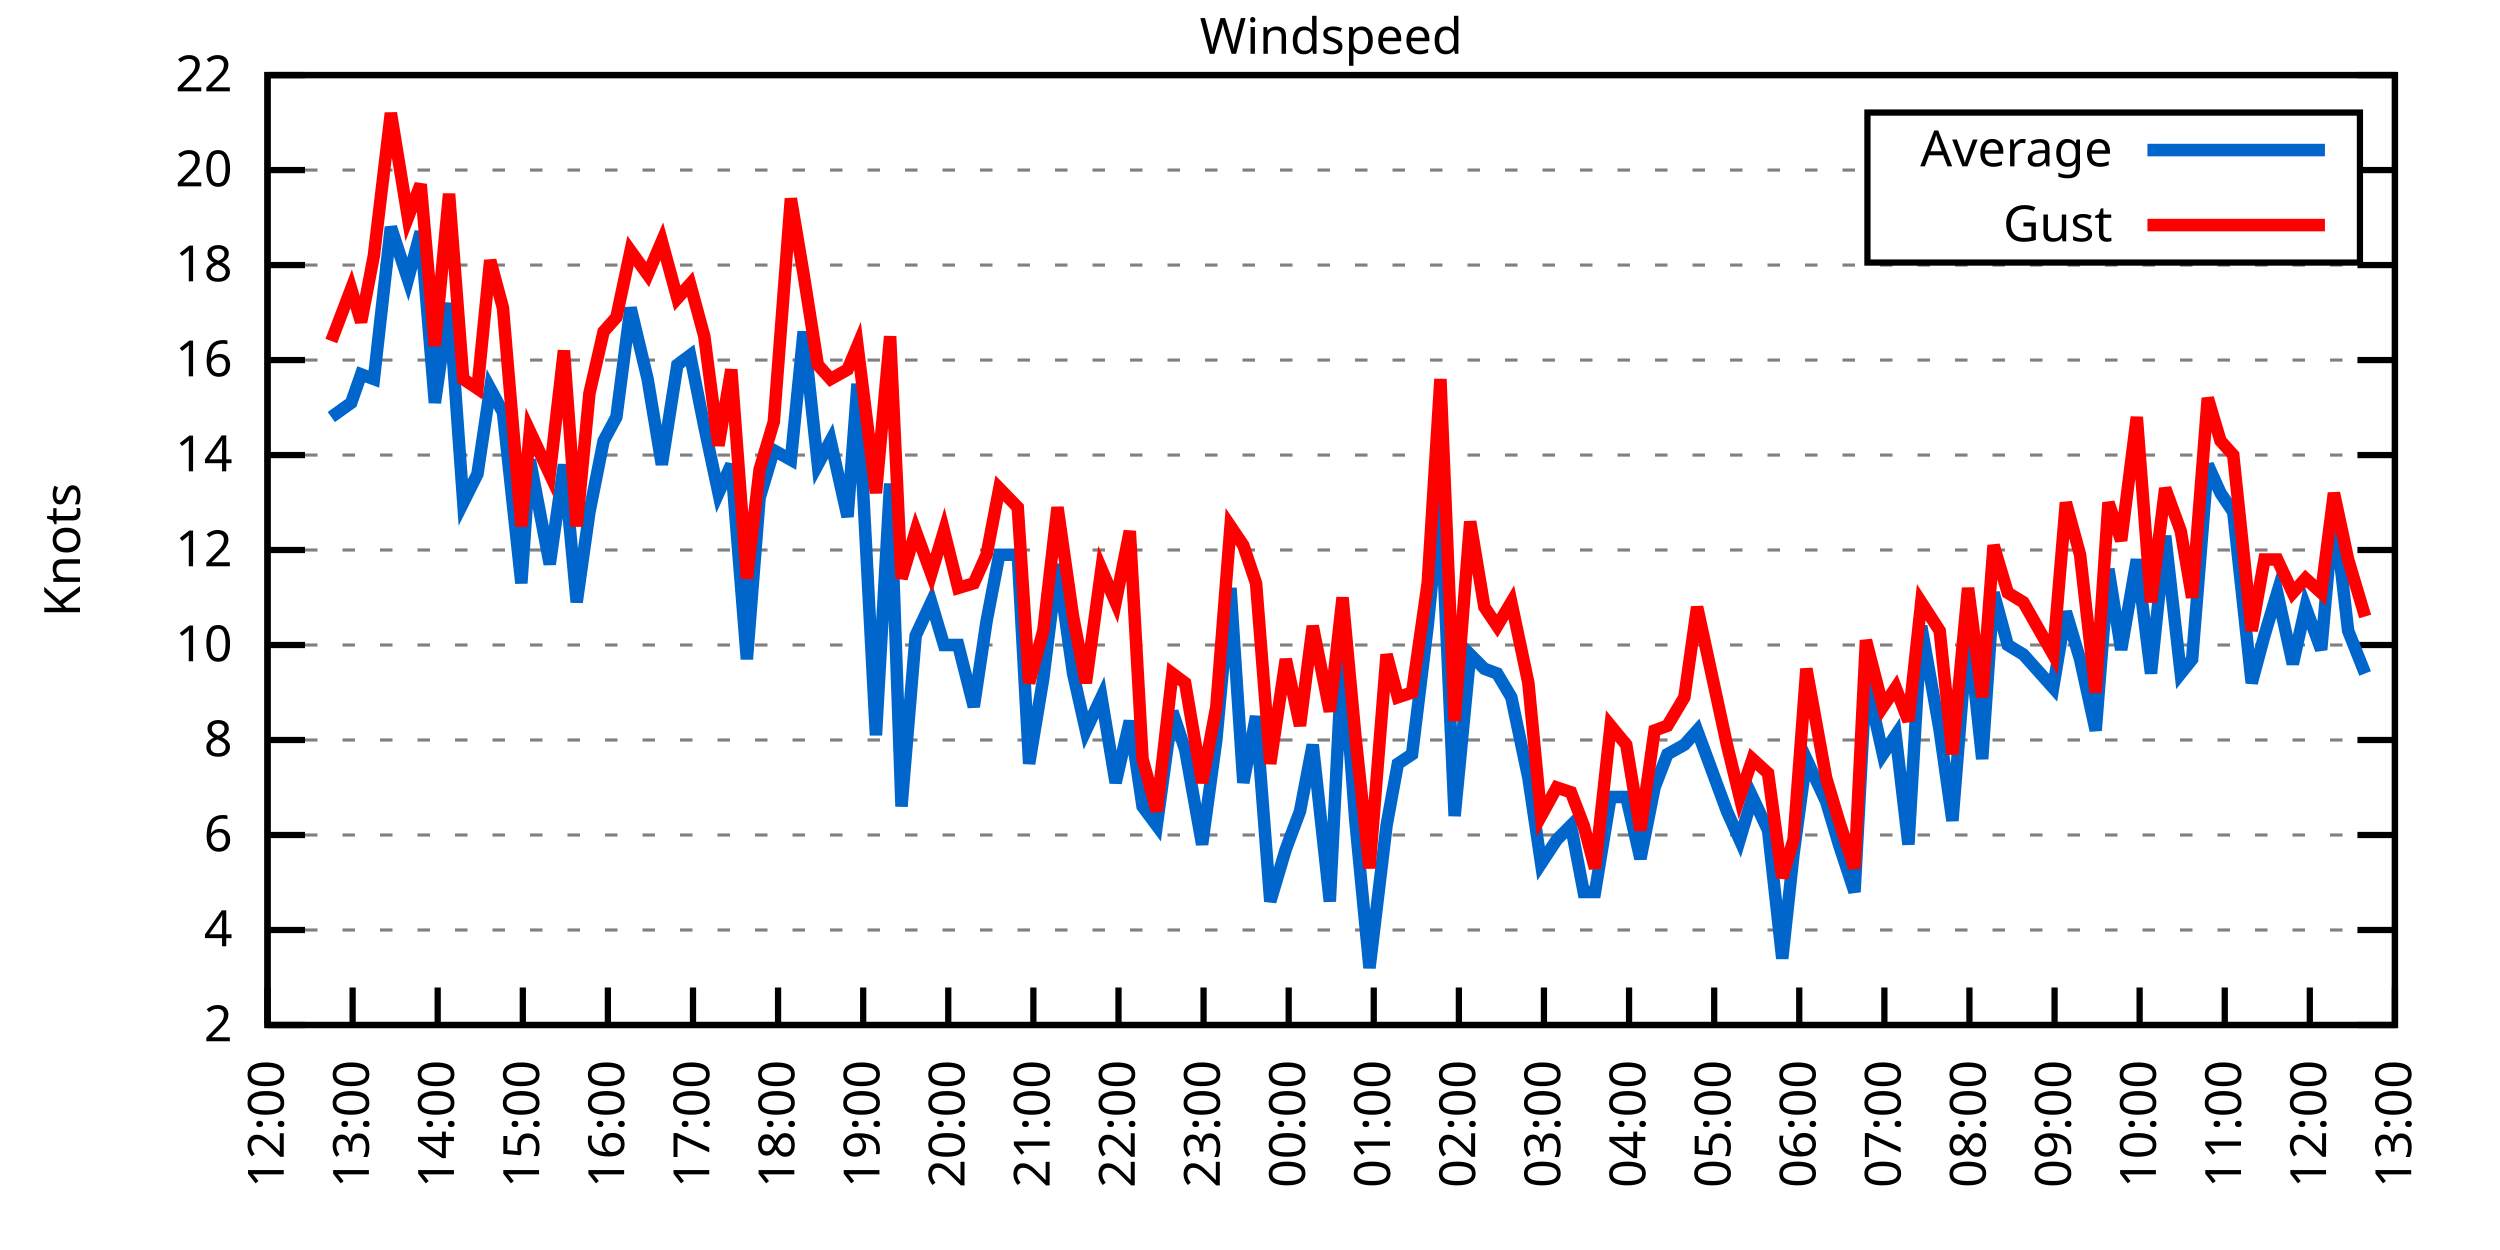
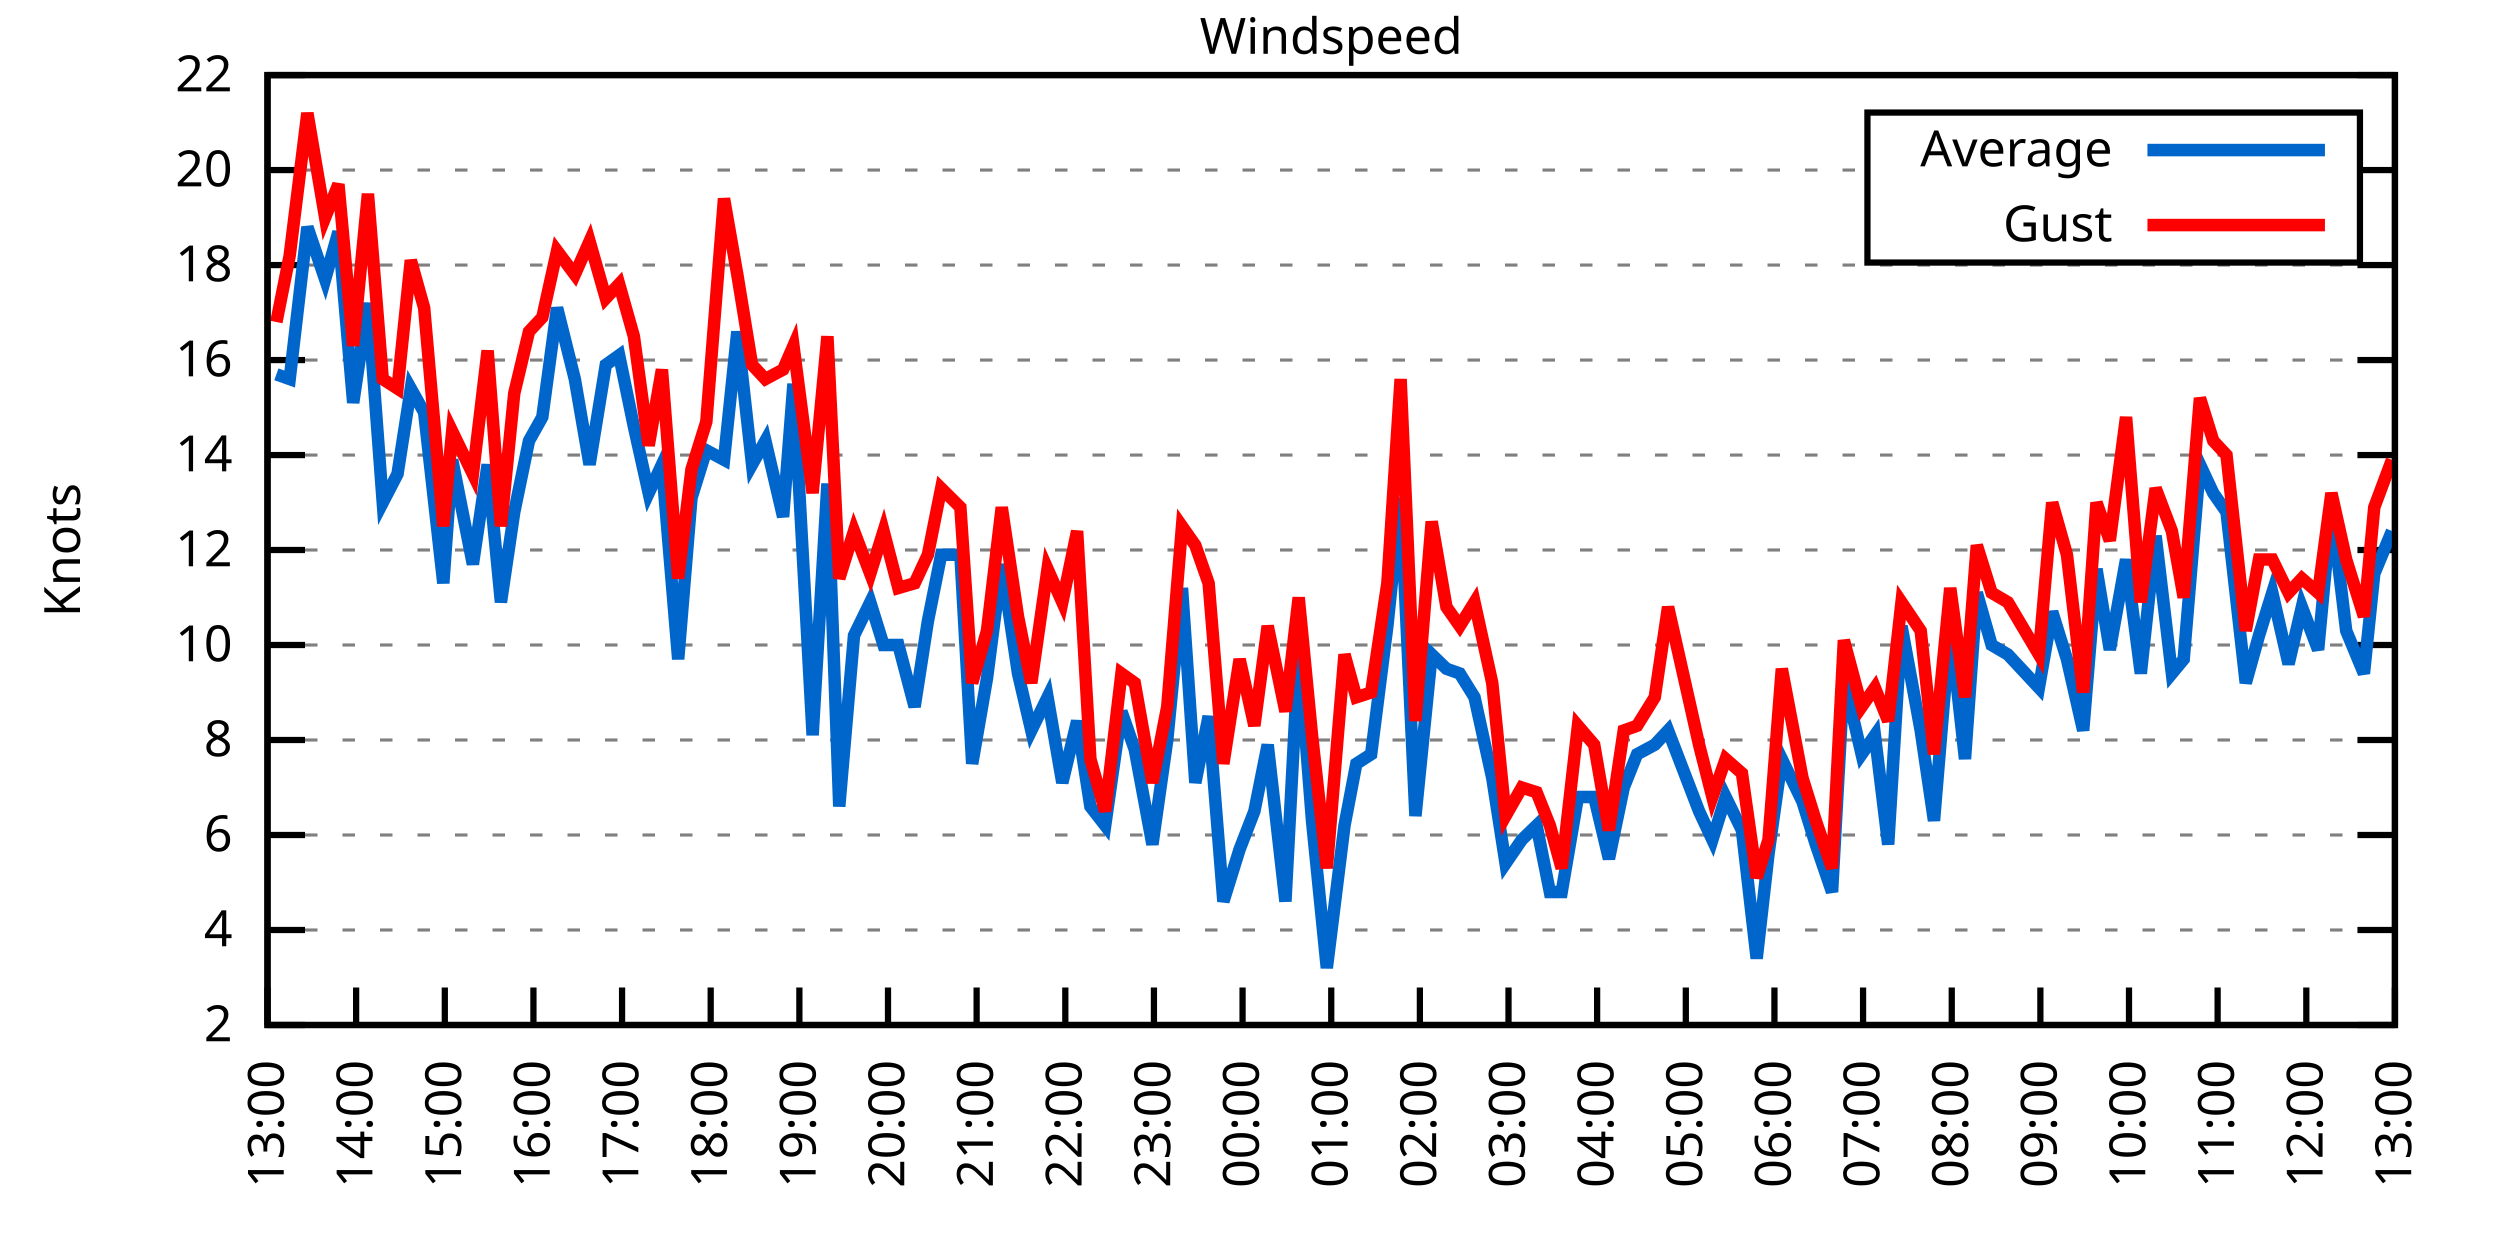
<svg xmlns="http://www.w3.org/2000/svg" xmlns:xlink="http://www.w3.org/1999/xlink" width="400" height="200" viewBox="0 0 400 200">
  <g id="gnuplot_canvas">
    <rect x="0" y="0" width="400" height="200" fill="none" />
    <defs>
      <circle id="gpDot" r="0.5" stroke-width="0.5" stroke="currentColor" />
      <path id="gpPt0" stroke-width="0.333" stroke="currentColor" d="M-1,0 h2 M0,-1 v2" />
      <path id="gpPt1" stroke-width="0.333" stroke="currentColor" d="M-1,-1 L1,1 M1,-1 L-1,1" />
      <path id="gpPt2" stroke-width="0.333" stroke="currentColor" d="M-1,0 L1,0 M0,-1 L0,1 M-1,-1 L1,1 M-1,1 L1,-1" />
      <rect id="gpPt3" stroke-width="0.333" stroke="currentColor" x="-1" y="-1" width="2" height="2" />
      <rect id="gpPt4" stroke-width="0.333" stroke="currentColor" fill="currentColor" x="-1" y="-1" width="2" height="2" />
      <circle id="gpPt5" stroke-width="0.333" stroke="currentColor" cx="0" cy="0" r="1" />
      <use xlink:href="#gpPt5" id="gpPt6" fill="currentColor" stroke="none" />
      <path id="gpPt7" stroke-width="0.333" stroke="currentColor" d="M0,-1.33 L-1.33,0.67 L1.33,0.67 z" />
      <use xlink:href="#gpPt7" id="gpPt8" fill="currentColor" stroke="none" />
      <use xlink:href="#gpPt7" id="gpPt9" stroke="currentColor" transform="rotate(180)" />
      <use xlink:href="#gpPt9" id="gpPt10" fill="currentColor" stroke="none" />
      <use xlink:href="#gpPt3" id="gpPt11" stroke="currentColor" transform="rotate(45)" />
      <use xlink:href="#gpPt11" id="gpPt12" fill="currentColor" stroke="none" />
      <path id="gpPt13" stroke-width="0.333" stroke="currentColor" d="M0,1.330 L1.265,0.411 L0.782,-1.067 L-0.782,-1.076 L-1.265,0.411 z" />
      <use xlink:href="#gpPt13" id="gpPt14" fill="currentColor" stroke="none" />
      <filter id="textbox" filterUnits="objectBoundingBox" x="0" y="0" height="1" width="1">
        <feFlood flood-color="white" flood-opacity="1" result="bgnd" />
        <feComposite in="SourceGraphic" in2="bgnd" operator="atop" />
      </filter>
      <filter id="greybox" filterUnits="objectBoundingBox" x="0" y="0" height="1" width="1">
        <feFlood flood-color="lightgrey" flood-opacity="1" result="grey" />
        <feComposite in="SourceGraphic" in2="grey" operator="atop" />
      </filter>
    </defs>
    <g fill="none" color="white" stroke="currentColor" stroke-width="1.00" stroke-linecap="butt" stroke-linejoin="miter">
</g>
    <g fill="none" color="black" stroke="currentColor" stroke-width="1.00" stroke-linecap="butt" stroke-linejoin="miter">
      <g stroke="none" shape-rendering="crispEdges">
        <polygon fill="rgb(255, 255, 255)" points="42.80,164.00 383.18,164.00 383.18,12.02 42.80,12.02 " />
      </g>
    </g>
    <g fill="none" color="black" stroke="currentColor" stroke-width="1.00" stroke-linecap="butt" stroke-linejoin="miter">
</g>
    <g fill="none" color="black" stroke="black" stroke-width="0.50" stroke-linecap="butt" stroke-linejoin="miter">
</g>
    <g fill="none" color="gray" stroke="currentColor" stroke-width="0.50" stroke-linecap="butt" stroke-linejoin="miter">
      <path stroke="gray" stroke-dasharray="2,4" class="gridline" d="M42.80,164.00 L383.19,164.00  " />
    </g>
    <g fill="none" color="gray" stroke="gray" stroke-width="1.00" stroke-linecap="butt" stroke-linejoin="miter">
</g>
    <g fill="none" color="black" stroke="currentColor" stroke-width="1.00" stroke-linecap="butt" stroke-linejoin="miter">
      <path stroke="black" d="M42.80,164.00 L48.80,164.00 M383.19,164.00 L377.19,164.00  " />
      <g transform="translate(37.20,166.60)" stroke="none" fill="black" font-family="Sans" font-size="8.00" text-anchor="end">
        <text>
          <tspan font-family="Sans"> 2</tspan>
        </text>
      </g>
    </g>
    <g fill="none" color="black" stroke="currentColor" stroke-width="1.00" stroke-linecap="butt" stroke-linejoin="miter">
</g>
    <g fill="none" color="black" stroke="black" stroke-width="0.50" stroke-linecap="butt" stroke-linejoin="miter">
</g>
    <g fill="none" color="gray" stroke="currentColor" stroke-width="0.50" stroke-linecap="butt" stroke-linejoin="miter">
      <path stroke="gray" stroke-dasharray="2,4" class="gridline" d="M42.80,148.80 L383.19,148.80  " />
    </g>
    <g fill="none" color="gray" stroke="gray" stroke-width="1.00" stroke-linecap="butt" stroke-linejoin="miter">
</g>
    <g fill="none" color="black" stroke="currentColor" stroke-width="1.00" stroke-linecap="butt" stroke-linejoin="miter">
      <path stroke="black" d="M42.80,148.80 L48.80,148.80 M383.19,148.80 L377.19,148.80  " />
      <g transform="translate(37.20,151.40)" stroke="none" fill="black" font-family="Sans" font-size="8.00" text-anchor="end">
        <text>
          <tspan font-family="Sans"> 4</tspan>
        </text>
      </g>
    </g>
    <g fill="none" color="black" stroke="currentColor" stroke-width="1.00" stroke-linecap="butt" stroke-linejoin="miter">
</g>
    <g fill="none" color="black" stroke="black" stroke-width="0.50" stroke-linecap="butt" stroke-linejoin="miter">
</g>
    <g fill="none" color="gray" stroke="currentColor" stroke-width="0.50" stroke-linecap="butt" stroke-linejoin="miter">
      <path stroke="gray" stroke-dasharray="2,4" class="gridline" d="M42.80,133.60 L383.19,133.60  " />
    </g>
    <g fill="none" color="gray" stroke="gray" stroke-width="1.00" stroke-linecap="butt" stroke-linejoin="miter">
</g>
    <g fill="none" color="black" stroke="currentColor" stroke-width="1.00" stroke-linecap="butt" stroke-linejoin="miter">
      <path stroke="black" d="M42.80,133.60 L48.80,133.60 M383.19,133.60 L377.19,133.60  " />
      <g transform="translate(37.20,136.20)" stroke="none" fill="black" font-family="Sans" font-size="8.00" text-anchor="end">
        <text>
          <tspan font-family="Sans"> 6</tspan>
        </text>
      </g>
    </g>
    <g fill="none" color="black" stroke="currentColor" stroke-width="1.00" stroke-linecap="butt" stroke-linejoin="miter">
</g>
    <g fill="none" color="black" stroke="black" stroke-width="0.50" stroke-linecap="butt" stroke-linejoin="miter">
</g>
    <g fill="none" color="gray" stroke="currentColor" stroke-width="0.50" stroke-linecap="butt" stroke-linejoin="miter">
      <path stroke="gray" stroke-dasharray="2,4" class="gridline" d="M42.80,118.40 L383.19,118.40  " />
    </g>
    <g fill="none" color="gray" stroke="gray" stroke-width="1.00" stroke-linecap="butt" stroke-linejoin="miter">
</g>
    <g fill="none" color="black" stroke="currentColor" stroke-width="1.00" stroke-linecap="butt" stroke-linejoin="miter">
      <path stroke="black" d="M42.80,118.40 L48.80,118.40 M383.19,118.40 L377.19,118.40  " />
      <g transform="translate(37.20,121.00)" stroke="none" fill="black" font-family="Sans" font-size="8.00" text-anchor="end">
        <text>
          <tspan font-family="Sans"> 8</tspan>
        </text>
      </g>
    </g>
    <g fill="none" color="black" stroke="currentColor" stroke-width="1.00" stroke-linecap="butt" stroke-linejoin="miter">
</g>
    <g fill="none" color="black" stroke="black" stroke-width="0.50" stroke-linecap="butt" stroke-linejoin="miter">
</g>
    <g fill="none" color="gray" stroke="currentColor" stroke-width="0.50" stroke-linecap="butt" stroke-linejoin="miter">
      <path stroke="gray" stroke-dasharray="2,4" class="gridline" d="M42.80,103.20 L383.19,103.20  " />
    </g>
    <g fill="none" color="gray" stroke="gray" stroke-width="1.00" stroke-linecap="butt" stroke-linejoin="miter">
</g>
    <g fill="none" color="black" stroke="currentColor" stroke-width="1.00" stroke-linecap="butt" stroke-linejoin="miter">
      <path stroke="black" d="M42.80,103.20 L48.80,103.20 M383.19,103.20 L377.19,103.20  " />
      <g transform="translate(37.20,105.80)" stroke="none" fill="black" font-family="Sans" font-size="8.00" text-anchor="end">
        <text>
          <tspan font-family="Sans"> 10</tspan>
        </text>
      </g>
    </g>
    <g fill="none" color="black" stroke="currentColor" stroke-width="1.00" stroke-linecap="butt" stroke-linejoin="miter">
</g>
    <g fill="none" color="black" stroke="black" stroke-width="0.50" stroke-linecap="butt" stroke-linejoin="miter">
</g>
    <g fill="none" color="gray" stroke="currentColor" stroke-width="0.50" stroke-linecap="butt" stroke-linejoin="miter">
      <path stroke="gray" stroke-dasharray="2,4" class="gridline" d="M42.80,88.00 L383.19,88.00  " />
    </g>
    <g fill="none" color="gray" stroke="gray" stroke-width="1.00" stroke-linecap="butt" stroke-linejoin="miter">
</g>
    <g fill="none" color="black" stroke="currentColor" stroke-width="1.00" stroke-linecap="butt" stroke-linejoin="miter">
      <path stroke="black" d="M42.80,88.00 L48.80,88.00 M383.19,88.00 L377.19,88.00  " />
      <g transform="translate(37.20,90.60)" stroke="none" fill="black" font-family="Sans" font-size="8.00" text-anchor="end">
        <text>
          <tspan font-family="Sans"> 12</tspan>
        </text>
      </g>
    </g>
    <g fill="none" color="black" stroke="currentColor" stroke-width="1.00" stroke-linecap="butt" stroke-linejoin="miter">
</g>
    <g fill="none" color="black" stroke="black" stroke-width="0.50" stroke-linecap="butt" stroke-linejoin="miter">
</g>
    <g fill="none" color="gray" stroke="currentColor" stroke-width="0.50" stroke-linecap="butt" stroke-linejoin="miter">
      <path stroke="gray" stroke-dasharray="2,4" class="gridline" d="M42.80,72.81 L383.19,72.81  " />
    </g>
    <g fill="none" color="gray" stroke="gray" stroke-width="1.00" stroke-linecap="butt" stroke-linejoin="miter">
</g>
    <g fill="none" color="black" stroke="currentColor" stroke-width="1.00" stroke-linecap="butt" stroke-linejoin="miter">
      <path stroke="black" d="M42.80,72.81 L48.80,72.81 M383.19,72.81 L377.19,72.81  " />
      <g transform="translate(37.20,75.41)" stroke="none" fill="black" font-family="Sans" font-size="8.00" text-anchor="end">
        <text>
          <tspan font-family="Sans"> 14</tspan>
        </text>
      </g>
    </g>
    <g fill="none" color="black" stroke="currentColor" stroke-width="1.00" stroke-linecap="butt" stroke-linejoin="miter">
</g>
    <g fill="none" color="black" stroke="black" stroke-width="0.50" stroke-linecap="butt" stroke-linejoin="miter">
</g>
    <g fill="none" color="gray" stroke="currentColor" stroke-width="0.50" stroke-linecap="butt" stroke-linejoin="miter">
      <path stroke="gray" stroke-dasharray="2,4" class="gridline" d="M42.80,57.61 L383.19,57.61  " />
    </g>
    <g fill="none" color="gray" stroke="gray" stroke-width="1.00" stroke-linecap="butt" stroke-linejoin="miter">
</g>
    <g fill="none" color="black" stroke="currentColor" stroke-width="1.00" stroke-linecap="butt" stroke-linejoin="miter">
      <path stroke="black" d="M42.80,57.61 L48.80,57.61 M383.19,57.61 L377.19,57.61  " />
      <g transform="translate(37.20,60.21)" stroke="none" fill="black" font-family="Sans" font-size="8.00" text-anchor="end">
        <text>
          <tspan font-family="Sans"> 16</tspan>
        </text>
      </g>
    </g>
    <g fill="none" color="black" stroke="currentColor" stroke-width="1.00" stroke-linecap="butt" stroke-linejoin="miter">
</g>
    <g fill="none" color="black" stroke="black" stroke-width="0.50" stroke-linecap="butt" stroke-linejoin="miter">
</g>
    <g fill="none" color="gray" stroke="currentColor" stroke-width="0.50" stroke-linecap="butt" stroke-linejoin="miter">
      <path stroke="gray" stroke-dasharray="2,4" class="gridline" d="M42.80,42.41 L383.19,42.41  " />
    </g>
    <g fill="none" color="gray" stroke="gray" stroke-width="1.00" stroke-linecap="butt" stroke-linejoin="miter">
</g>
    <g fill="none" color="black" stroke="currentColor" stroke-width="1.00" stroke-linecap="butt" stroke-linejoin="miter">
      <path stroke="black" d="M42.80,42.41 L48.80,42.41 M383.19,42.41 L377.19,42.41  " />
      <g transform="translate(37.20,45.01)" stroke="none" fill="black" font-family="Sans" font-size="8.00" text-anchor="end">
        <text>
          <tspan font-family="Sans"> 18</tspan>
        </text>
      </g>
    </g>
    <g fill="none" color="black" stroke="currentColor" stroke-width="1.00" stroke-linecap="butt" stroke-linejoin="miter">
</g>
    <g fill="none" color="black" stroke="black" stroke-width="0.50" stroke-linecap="butt" stroke-linejoin="miter">
</g>
    <g fill="none" color="gray" stroke="currentColor" stroke-width="0.50" stroke-linecap="butt" stroke-linejoin="miter">
      <path stroke="gray" stroke-dasharray="2,4" class="gridline" d="M42.80,27.21 L298.79,27.21 M377.59,27.21 L383.19,27.21  " />
    </g>
    <g fill="none" color="gray" stroke="gray" stroke-width="1.00" stroke-linecap="butt" stroke-linejoin="miter">
</g>
    <g fill="none" color="black" stroke="currentColor" stroke-width="1.00" stroke-linecap="butt" stroke-linejoin="miter">
      <path stroke="black" d="M42.80,27.21 L48.80,27.21 M383.19,27.21 L377.19,27.21  " />
      <g transform="translate(37.20,29.81)" stroke="none" fill="black" font-family="Sans" font-size="8.00" text-anchor="end">
        <text>
          <tspan font-family="Sans"> 20</tspan>
        </text>
      </g>
    </g>
    <g fill="none" color="black" stroke="currentColor" stroke-width="1.00" stroke-linecap="butt" stroke-linejoin="miter">
</g>
    <g fill="none" color="black" stroke="black" stroke-width="0.50" stroke-linecap="butt" stroke-linejoin="miter">
</g>
    <g fill="none" color="gray" stroke="currentColor" stroke-width="0.50" stroke-linecap="butt" stroke-linejoin="miter">
      <path stroke="gray" stroke-dasharray="2,4" class="gridline" d="M42.80,12.01 L383.19,12.01  " />
    </g>
    <g fill="none" color="gray" stroke="gray" stroke-width="1.00" stroke-linecap="butt" stroke-linejoin="miter">
</g>
    <g fill="none" color="black" stroke="currentColor" stroke-width="1.00" stroke-linecap="butt" stroke-linejoin="miter">
      <path stroke="black" d="M42.80,12.01 L48.80,12.01 M383.19,12.01 L377.19,12.01  " />
      <g transform="translate(37.20,14.61)" stroke="none" fill="black" font-family="Sans" font-size="8.00" text-anchor="end">
        <text>
          <tspan font-family="Sans"> 22</tspan>
        </text>
      </g>
    </g>
    <g fill="none" color="black" stroke="currentColor" stroke-width="1.00" stroke-linecap="butt" stroke-linejoin="miter">
      <path stroke="black" d="M42.80,164.00 L42.80,158.00  " />
      <g transform="translate(45.40,169.60) rotate(270.00)" stroke="none" fill="black" font-family="Sans" font-size="8.00" text-anchor="end">
        <text>
-           <tspan font-family="Sans">12:00</tspan>
-         </text>
-       </g>
-     </g>
-     <g fill="none" color="black" stroke="currentColor" stroke-width="1.00" stroke-linecap="butt" stroke-linejoin="miter">
-       <path stroke="black" d="M56.42,164.00 L56.42,158.00  " />
-       <g transform="translate(59.02,169.60) rotate(270.00)" stroke="none" fill="black" font-family="Sans" font-size="8.00" text-anchor="end">
-         <text>
          <tspan font-family="Sans">13:00</tspan>
        </text>
      </g>
    </g>
    <g fill="none" color="black" stroke="currentColor" stroke-width="1.00" stroke-linecap="butt" stroke-linejoin="miter">
-       <path stroke="black" d="M70.03,164.00 L70.03,158.00  " />
-       <g transform="translate(72.63,169.60) rotate(270.00)" stroke="none" fill="black" font-family="Sans" font-size="8.00" text-anchor="end">
+       <path stroke="black" d="M56.98,164.00 L56.98,158.00  " />
+       <g transform="translate(59.58,169.60) rotate(270.00)" stroke="none" fill="black" font-family="Sans" font-size="8.00" text-anchor="end">
        <text>
          <tspan font-family="Sans">14:00</tspan>
        </text>
      </g>
    </g>
    <g fill="none" color="black" stroke="currentColor" stroke-width="1.00" stroke-linecap="butt" stroke-linejoin="miter">
-       <path stroke="black" d="M83.65,164.00 L83.65,158.00  " />
-       <g transform="translate(86.25,169.60) rotate(270.00)" stroke="none" fill="black" font-family="Sans" font-size="8.00" text-anchor="end">
+       <path stroke="black" d="M71.17,164.00 L71.17,158.00  " />
+       <g transform="translate(73.77,169.60) rotate(270.00)" stroke="none" fill="black" font-family="Sans" font-size="8.00" text-anchor="end">
        <text>
          <tspan font-family="Sans">15:00</tspan>
        </text>
      </g>
    </g>
    <g fill="none" color="black" stroke="currentColor" stroke-width="1.00" stroke-linecap="butt" stroke-linejoin="miter">
-       <path stroke="black" d="M97.26,164.00 L97.26,158.00  " />
-       <g transform="translate(99.86,169.60) rotate(270.00)" stroke="none" fill="black" font-family="Sans" font-size="8.00" text-anchor="end">
+       <path stroke="black" d="M85.35,164.00 L85.35,158.00  " />
+       <g transform="translate(87.95,169.60) rotate(270.00)" stroke="none" fill="black" font-family="Sans" font-size="8.00" text-anchor="end">
        <text>
          <tspan font-family="Sans">16:00</tspan>
        </text>
      </g>
    </g>
    <g fill="none" color="black" stroke="currentColor" stroke-width="1.00" stroke-linecap="butt" stroke-linejoin="miter">
-       <path stroke="black" d="M110.88,164.00 L110.88,158.00  " />
-       <g transform="translate(113.48,169.60) rotate(270.00)" stroke="none" fill="black" font-family="Sans" font-size="8.00" text-anchor="end">
+       <path stroke="black" d="M99.53,164.00 L99.53,158.00  " />
+       <g transform="translate(102.13,169.60) rotate(270.00)" stroke="none" fill="black" font-family="Sans" font-size="8.00" text-anchor="end">
        <text>
          <tspan font-family="Sans">17:00</tspan>
        </text>
      </g>
    </g>
    <g fill="none" color="black" stroke="currentColor" stroke-width="1.00" stroke-linecap="butt" stroke-linejoin="miter">
-       <path stroke="black" d="M124.49,164.00 L124.49,158.00  " />
-       <g transform="translate(127.09,169.60) rotate(270.00)" stroke="none" fill="black" font-family="Sans" font-size="8.00" text-anchor="end">
+       <path stroke="black" d="M113.71,164.00 L113.71,158.00  " />
+       <g transform="translate(116.31,169.60) rotate(270.00)" stroke="none" fill="black" font-family="Sans" font-size="8.00" text-anchor="end">
        <text>
          <tspan font-family="Sans">18:00</tspan>
        </text>
      </g>
    </g>
    <g fill="none" color="black" stroke="currentColor" stroke-width="1.00" stroke-linecap="butt" stroke-linejoin="miter">
-       <path stroke="black" d="M138.11,164.00 L138.11,158.00  " />
-       <g transform="translate(140.71,169.60) rotate(270.00)" stroke="none" fill="black" font-family="Sans" font-size="8.00" text-anchor="end">
+       <path stroke="black" d="M127.90,164.00 L127.90,158.00  " />
+       <g transform="translate(130.50,169.60) rotate(270.00)" stroke="none" fill="black" font-family="Sans" font-size="8.00" text-anchor="end">
        <text>
          <tspan font-family="Sans">19:00</tspan>
        </text>
      </g>
    </g>
    <g fill="none" color="black" stroke="currentColor" stroke-width="1.00" stroke-linecap="butt" stroke-linejoin="miter">
-       <path stroke="black" d="M151.72,164.00 L151.72,158.00  " />
-       <g transform="translate(154.32,169.60) rotate(270.00)" stroke="none" fill="black" font-family="Sans" font-size="8.00" text-anchor="end">
+       <path stroke="black" d="M142.08,164.00 L142.08,158.00  " />
+       <g transform="translate(144.68,169.60) rotate(270.00)" stroke="none" fill="black" font-family="Sans" font-size="8.00" text-anchor="end">
        <text>
          <tspan font-family="Sans">20:00</tspan>
        </text>
      </g>
    </g>
    <g fill="none" color="black" stroke="currentColor" stroke-width="1.00" stroke-linecap="butt" stroke-linejoin="miter">
-       <path stroke="black" d="M165.34,164.00 L165.34,158.00  " />
-       <g transform="translate(167.94,169.60) rotate(270.00)" stroke="none" fill="black" font-family="Sans" font-size="8.00" text-anchor="end">
+       <path stroke="black" d="M156.26,164.00 L156.26,158.00  " />
+       <g transform="translate(158.86,169.60) rotate(270.00)" stroke="none" fill="black" font-family="Sans" font-size="8.00" text-anchor="end">
        <text>
          <tspan font-family="Sans">21:00</tspan>
        </text>
      </g>
    </g>
    <g fill="none" color="black" stroke="currentColor" stroke-width="1.00" stroke-linecap="butt" stroke-linejoin="miter">
-       <path stroke="black" d="M178.96,164.00 L178.96,158.00  " />
-       <g transform="translate(181.56,169.60) rotate(270.00)" stroke="none" fill="black" font-family="Sans" font-size="8.00" text-anchor="end">
+       <path stroke="black" d="M170.45,164.00 L170.45,158.00  " />
+       <g transform="translate(173.05,169.60) rotate(270.00)" stroke="none" fill="black" font-family="Sans" font-size="8.00" text-anchor="end">
        <text>
          <tspan font-family="Sans">22:00</tspan>
        </text>
      </g>
    </g>
    <g fill="none" color="black" stroke="currentColor" stroke-width="1.00" stroke-linecap="butt" stroke-linejoin="miter">
-       <path stroke="black" d="M192.57,164.00 L192.57,158.00  " />
-       <g transform="translate(195.17,169.60) rotate(270.00)" stroke="none" fill="black" font-family="Sans" font-size="8.00" text-anchor="end">
+       <path stroke="black" d="M184.63,164.00 L184.63,158.00  " />
+       <g transform="translate(187.23,169.60) rotate(270.00)" stroke="none" fill="black" font-family="Sans" font-size="8.00" text-anchor="end">
        <text>
          <tspan font-family="Sans">23:00</tspan>
        </text>
      </g>
    </g>
    <g fill="none" color="black" stroke="currentColor" stroke-width="1.00" stroke-linecap="butt" stroke-linejoin="miter">
-       <path stroke="black" d="M206.19,164.00 L206.19,158.00  " />
-       <g transform="translate(208.79,169.60) rotate(270.00)" stroke="none" fill="black" font-family="Sans" font-size="8.00" text-anchor="end">
+       <path stroke="black" d="M198.81,164.00 L198.81,158.00  " />
+       <g transform="translate(201.41,169.60) rotate(270.00)" stroke="none" fill="black" font-family="Sans" font-size="8.00" text-anchor="end">
        <text>
          <tspan font-family="Sans">00:00</tspan>
        </text>
      </g>
    </g>
    <g fill="none" color="black" stroke="currentColor" stroke-width="1.00" stroke-linecap="butt" stroke-linejoin="miter">
-       <path stroke="black" d="M219.80,164.00 L219.80,158.00  " />
-       <g transform="translate(222.40,169.60) rotate(270.00)" stroke="none" fill="black" font-family="Sans" font-size="8.00" text-anchor="end">
+       <path stroke="black" d="M213.00,164.00 L213.00,158.00  " />
+       <g transform="translate(215.60,169.60) rotate(270.00)" stroke="none" fill="black" font-family="Sans" font-size="8.00" text-anchor="end">
        <text>
          <tspan font-family="Sans">01:00</tspan>
        </text>
      </g>
    </g>
    <g fill="none" color="black" stroke="currentColor" stroke-width="1.00" stroke-linecap="butt" stroke-linejoin="miter">
-       <path stroke="black" d="M233.42,164.00 L233.42,158.00  " />
-       <g transform="translate(236.02,169.60) rotate(270.00)" stroke="none" fill="black" font-family="Sans" font-size="8.00" text-anchor="end">
+       <path stroke="black" d="M227.18,164.00 L227.18,158.00  " />
+       <g transform="translate(229.78,169.60) rotate(270.00)" stroke="none" fill="black" font-family="Sans" font-size="8.00" text-anchor="end">
        <text>
          <tspan font-family="Sans">02:00</tspan>
        </text>
      </g>
    </g>
    <g fill="none" color="black" stroke="currentColor" stroke-width="1.00" stroke-linecap="butt" stroke-linejoin="miter">
-       <path stroke="black" d="M247.03,164.00 L247.03,158.00  " />
-       <g transform="translate(249.63,169.60) rotate(270.00)" stroke="none" fill="black" font-family="Sans" font-size="8.00" text-anchor="end">
+       <path stroke="black" d="M241.36,164.00 L241.36,158.00  " />
+       <g transform="translate(243.96,169.60) rotate(270.00)" stroke="none" fill="black" font-family="Sans" font-size="8.00" text-anchor="end">
        <text>
          <tspan font-family="Sans">03:00</tspan>
        </text>
      </g>
    </g>
    <g fill="none" color="black" stroke="currentColor" stroke-width="1.00" stroke-linecap="butt" stroke-linejoin="miter">
-       <path stroke="black" d="M260.65,164.00 L260.65,158.00  " />
-       <g transform="translate(263.25,169.60) rotate(270.00)" stroke="none" fill="black" font-family="Sans" font-size="8.00" text-anchor="end">
+       <path stroke="black" d="M255.54,164.00 L255.54,158.00  " />
+       <g transform="translate(258.14,169.60) rotate(270.00)" stroke="none" fill="black" font-family="Sans" font-size="8.00" text-anchor="end">
        <text>
          <tspan font-family="Sans">04:00</tspan>
        </text>
      </g>
    </g>
    <g fill="none" color="black" stroke="currentColor" stroke-width="1.00" stroke-linecap="butt" stroke-linejoin="miter">
-       <path stroke="black" d="M274.27,164.00 L274.27,158.00  " />
-       <g transform="translate(276.87,169.60) rotate(270.00)" stroke="none" fill="black" font-family="Sans" font-size="8.00" text-anchor="end">
+       <path stroke="black" d="M269.73,164.00 L269.73,158.00  " />
+       <g transform="translate(272.33,169.60) rotate(270.00)" stroke="none" fill="black" font-family="Sans" font-size="8.00" text-anchor="end">
        <text>
          <tspan font-family="Sans">05:00</tspan>
        </text>
      </g>
    </g>
    <g fill="none" color="black" stroke="currentColor" stroke-width="1.00" stroke-linecap="butt" stroke-linejoin="miter">
-       <path stroke="black" d="M287.88,164.00 L287.88,158.00  " />
-       <g transform="translate(290.48,169.60) rotate(270.00)" stroke="none" fill="black" font-family="Sans" font-size="8.00" text-anchor="end">
+       <path stroke="black" d="M283.91,164.00 L283.91,158.00  " />
+       <g transform="translate(286.51,169.60) rotate(270.00)" stroke="none" fill="black" font-family="Sans" font-size="8.00" text-anchor="end">
        <text>
          <tspan font-family="Sans">06:00</tspan>
        </text>
      </g>
    </g>
    <g fill="none" color="black" stroke="currentColor" stroke-width="1.00" stroke-linecap="butt" stroke-linejoin="miter">
-       <path stroke="black" d="M301.50,164.00 L301.50,158.00  " />
-       <g transform="translate(304.10,169.60) rotate(270.00)" stroke="none" fill="black" font-family="Sans" font-size="8.00" text-anchor="end">
+       <path stroke="black" d="M298.09,164.00 L298.09,158.00  " />
+       <g transform="translate(300.69,169.60) rotate(270.00)" stroke="none" fill="black" font-family="Sans" font-size="8.00" text-anchor="end">
        <text>
          <tspan font-family="Sans">07:00</tspan>
        </text>
      </g>
    </g>
    <g fill="none" color="black" stroke="currentColor" stroke-width="1.00" stroke-linecap="butt" stroke-linejoin="miter">
-       <path stroke="black" d="M315.11,164.00 L315.11,158.00  " />
-       <g transform="translate(317.71,169.60) rotate(270.00)" stroke="none" fill="black" font-family="Sans" font-size="8.00" text-anchor="end">
+       <path stroke="black" d="M312.28,164.00 L312.28,158.00  " />
+       <g transform="translate(314.88,169.60) rotate(270.00)" stroke="none" fill="black" font-family="Sans" font-size="8.00" text-anchor="end">
        <text>
          <tspan font-family="Sans">08:00</tspan>
        </text>
      </g>
    </g>
    <g fill="none" color="black" stroke="currentColor" stroke-width="1.00" stroke-linecap="butt" stroke-linejoin="miter">
-       <path stroke="black" d="M328.73,164.00 L328.73,158.00  " />
-       <g transform="translate(331.33,169.60) rotate(270.00)" stroke="none" fill="black" font-family="Sans" font-size="8.00" text-anchor="end">
+       <path stroke="black" d="M326.46,164.00 L326.46,158.00  " />
+       <g transform="translate(329.06,169.60) rotate(270.00)" stroke="none" fill="black" font-family="Sans" font-size="8.00" text-anchor="end">
        <text>
          <tspan font-family="Sans">09:00</tspan>
        </text>
      </g>
    </g>
    <g fill="none" color="black" stroke="currentColor" stroke-width="1.00" stroke-linecap="butt" stroke-linejoin="miter">
-       <path stroke="black" d="M342.34,164.00 L342.34,158.00  " />
-       <g transform="translate(344.94,169.60) rotate(270.00)" stroke="none" fill="black" font-family="Sans" font-size="8.00" text-anchor="end">
+       <path stroke="black" d="M340.64,164.00 L340.64,158.00  " />
+       <g transform="translate(343.24,169.60) rotate(270.00)" stroke="none" fill="black" font-family="Sans" font-size="8.00" text-anchor="end">
        <text>
          <tspan font-family="Sans">10:00</tspan>
        </text>
      </g>
    </g>
    <g fill="none" color="black" stroke="currentColor" stroke-width="1.00" stroke-linecap="butt" stroke-linejoin="miter">
-       <path stroke="black" d="M355.96,164.00 L355.96,158.00  " />
-       <g transform="translate(358.56,169.60) rotate(270.00)" stroke="none" fill="black" font-family="Sans" font-size="8.00" text-anchor="end">
+       <path stroke="black" d="M354.82,164.00 L354.82,158.00  " />
+       <g transform="translate(357.42,169.60) rotate(270.00)" stroke="none" fill="black" font-family="Sans" font-size="8.00" text-anchor="end">
        <text>
          <tspan font-family="Sans">11:00</tspan>
        </text>
      </g>
    </g>
    <g fill="none" color="black" stroke="currentColor" stroke-width="1.00" stroke-linecap="butt" stroke-linejoin="miter">
-       <path stroke="black" d="M369.57,164.00 L369.57,158.00  " />
-       <g transform="translate(372.17,169.60) rotate(270.00)" stroke="none" fill="black" font-family="Sans" font-size="8.00" text-anchor="end">
+       <path stroke="black" d="M369.01,164.00 L369.01,158.00  " />
+       <g transform="translate(371.61,169.60) rotate(270.00)" stroke="none" fill="black" font-family="Sans" font-size="8.00" text-anchor="end">
        <text>
          <tspan font-family="Sans">12:00</tspan>
        </text>
      </g>
    </g>
    <g fill="none" color="black" stroke="currentColor" stroke-width="1.00" stroke-linecap="butt" stroke-linejoin="miter">
      <path stroke="black" d="M383.19,164.00 L383.19,158.00  " />
      <g transform="translate(385.79,169.60) rotate(270.00)" stroke="none" fill="black" font-family="Sans" font-size="8.00" text-anchor="end">
        <text>
          <tspan font-family="Sans">13:00</tspan>
        </text>
      </g>
    </g>
    <g fill="none" color="black" stroke="currentColor" stroke-width="1.00" stroke-linecap="butt" stroke-linejoin="miter">
</g>
    <g fill="none" color="black" stroke="currentColor" stroke-width="1.00" stroke-linecap="butt" stroke-linejoin="miter">
      <path stroke="black" d="M42.80,12.01 L42.80,164.00 L383.19,164.00 L383.19,12.01 L42.80,12.01 Z  " />
    </g>
    <g fill="none" color="black" stroke="currentColor" stroke-width="1.00" stroke-linecap="butt" stroke-linejoin="miter">
</g>
    <g fill="none" color="black" stroke="currentColor" stroke-width="1.00" stroke-linecap="butt" stroke-linejoin="miter">
      <path stroke="black" d="M298.79,42.01 L298.79,18.01 L377.59,18.01 L377.59,42.01 L298.79,42.01 Z  " />
    </g>
    <g id="Windspeed_plot_1">
      <g fill="none" color="white" stroke="black" stroke-width="2.00" stroke-linecap="butt" stroke-linejoin="miter">
</g>
      <g fill="none" color="black" stroke="currentColor" stroke-width="2.00" stroke-linecap="butt" stroke-linejoin="miter">
        <g transform="translate(337.99,26.61)" stroke="none" fill="black" font-family="Sans" font-size="8.00" text-anchor="end">
          <text>
            <tspan font-family="Sans">Average</tspan>
          </text>
        </g>
      </g>
      <g fill="none" color="black" stroke="currentColor" stroke-width="2.00" stroke-linecap="butt" stroke-linejoin="miter">
-         <path stroke="rgb(  0, 102, 204)" d="M343.59,24.01 L371.99,24.01 M53.01,66.73 L56.19,64.45 L57.78,59.89 L59.82,60.65 L62.54,36.33 L65.27,44.69   L67.31,37.09 L69.58,64.45 L71.85,48.49 L74.12,80.41 L76.39,75.85 L78.43,62.17 L80.47,65.97 L83.42,93.32   L84.78,73.57 L87.96,90.28 L90.23,74.33 L92.27,96.36 L94.31,81.93 L96.58,70.53 L98.62,66.73 L100.89,49.25   L103.62,60.65 L105.89,74.33 L108.38,58.37 L110.42,56.85 L112.69,68.25 L114.96,78.89 L117.01,74.33 L119.50,105.48   L121.54,79.65 L123.81,72.05 L126.54,73.57 L128.58,53.05 L130.85,74.33 L132.89,70.53 L135.61,82.69 L137.20,61.41   L140.15,117.64 L142.42,77.37 L144.24,129.04 L146.51,101.68 L149.00,96.36 L151.04,103.20 L153.31,103.20 L155.81,113.08   L157.85,99.40 L159.89,88.76 L162.84,88.76 L164.66,122.20 L166.93,108.52 L169.20,90.28 L171.69,107.76 L173.74,116.88   L176.23,111.56 L178.50,125.24 L180.77,115.36 L182.81,129.04 L185.08,132.08 L187.58,113.84 L189.62,119.92 L192.34,135.12   L194.61,118.40 L196.88,94.08 L198.93,125.24 L200.97,114.60 L203.24,144.24 L205.73,135.88 L208.00,129.80 L210.04,119.16   L212.77,144.24 L214.81,103.96 L216.85,131.32 L219.12,154.88 L221.85,132.08 L223.66,122.20 L225.93,120.68 L228.43,100.16   L230.47,79.65 L232.74,130.56 L235.23,104.72 L237.50,107.00 L239.55,107.76 L241.81,111.56 L244.54,124.48 L246.58,138.16   L249.08,134.36 L251.35,132.08 L253.39,142.72 L255.20,142.72 L257.70,127.52 L260.20,127.52 L262.47,137.40 L264.73,126.00   L266.78,120.68 L269.50,119.16 L271.54,116.88 L276.31,129.80 L278.35,134.36 L280.39,127.52 L282.89,132.84 L285.16,153.36   L286.97,136.64 L289.02,121.44 L292.19,128.28 L294.23,135.12 L296.73,142.72 L298.55,108.52 L301.27,120.68 L303.31,117.64   L305.35,135.12 L307.40,100.16 L310.35,116.88 L312.39,131.32 L314.89,100.16 L317.15,121.44 L318.97,94.84 L321.24,103.20   L323.74,104.72 L328.50,110.04 L330.54,97.88 L332.81,105.48 L335.31,116.88 L337.35,91.04 L339.39,103.96 L341.89,89.52   L344.16,107.76 L346.43,85.73 L348.92,107.76 L350.74,105.48 L353.24,74.33 L355.28,78.89 L357.32,81.93 L360.27,109.28   L362.31,101.68 L364.36,94.84 L366.85,106.24 L368.89,97.12 L371.39,103.96 L373.43,81.17 L375.70,100.92 L378.42,107.76    " />
+         <path stroke="rgb(  0, 102, 204)" d="M343.59,24.01 L371.99,24.01 M44.22,59.89 L46.35,60.65 L49.18,36.33 L52.02,44.69 L54.15,37.09 L56.51,64.45   L58.87,48.49 L61.24,80.41 L63.60,75.85 L65.73,62.17 L67.86,65.97 L70.93,93.32 L72.35,73.57 L75.66,90.28   L78.02,74.33 L80.15,96.36 L82.28,81.93 L84.64,70.53 L86.77,66.73 L89.13,49.25 L91.97,60.65 L94.33,74.33   L96.93,58.37 L99.06,56.85 L101.42,68.25 L103.79,78.89 L105.91,74.33 L108.51,105.48 L110.64,79.65 L113.01,72.05   L115.84,73.57 L117.97,53.05 L120.33,74.33 L122.46,70.53 L125.30,82.69 L126.95,61.41 L130.02,117.64 L132.39,77.37   L134.28,129.04 L136.64,101.68 L139.24,96.36 L141.37,103.20 L143.74,103.20 L146.34,113.08 L148.46,99.40 L150.59,88.76   L153.66,88.76 L155.55,122.20 L157.92,108.52 L160.28,90.28 L162.88,107.76 L165.01,116.88 L167.61,111.56 L169.97,125.24   L172.34,115.36 L174.46,129.04 L176.83,132.08 L179.43,113.84 L181.56,119.92 L184.39,135.12 L186.76,118.40 L189.12,94.08   L191.25,125.24 L193.38,114.60 L195.74,144.24 L198.34,135.88 L200.70,129.80 L202.83,119.16 L205.67,144.24 L207.79,103.96   L209.92,131.32 L212.29,154.88 L215.12,132.08 L217.01,122.20 L219.38,120.68 L221.98,100.16 L224.10,79.65 L226.47,130.56   L229.07,104.72 L231.43,107.00 L233.56,107.76 L235.92,111.56 L238.76,124.48 L240.89,138.16 L243.49,134.36 L245.85,132.08   L247.98,142.72 L249.87,142.72 L252.47,127.52 L255.07,127.52 L257.43,137.40 L259.80,126.00 L261.93,120.68 L264.76,119.16   L266.89,116.88 L271.85,129.80 L273.98,134.36 L276.11,127.52 L278.71,132.84 L281.07,153.36 L282.96,136.64 L285.09,121.44   L288.40,128.28 L290.53,135.12 L293.13,142.72 L295.02,108.52 L297.86,120.68 L299.98,117.64 L302.11,135.12 L304.24,100.16   L307.31,116.88 L309.44,131.32 L312.04,100.16 L314.40,121.44 L316.29,94.84 L318.66,103.20 L321.26,104.72 L326.22,110.04   L328.35,97.88 L330.71,105.48 L333.31,116.88 L335.44,91.04 L337.57,103.96 L340.17,89.52 L342.53,107.76 L344.90,85.73   L347.50,107.76 L349.39,105.48 L351.99,74.33 L354.12,78.89 L356.24,81.93 L359.32,109.28 L361.44,101.68 L363.57,94.84   L366.17,106.24 L368.30,97.12 L370.90,103.96 L373.03,81.17 L375.39,100.92 L378.23,107.76 L379.88,91.80 L382.72,84.97    " />
      </g>
    </g>
    <g id="Windspeed_plot_2">
      <g fill="none" color="black" stroke="currentColor" stroke-width="2.00" stroke-linecap="butt" stroke-linejoin="miter">
        <g transform="translate(337.99,38.61)" stroke="none" fill="black" font-family="Sans" font-size="8.00" text-anchor="end">
          <text>
            <tspan font-family="Sans">Gust</tspan>
          </text>
        </g>
      </g>
      <g fill="none" color="black" stroke="currentColor" stroke-width="2.00" stroke-linecap="butt" stroke-linejoin="miter">
-         <path stroke="rgb(255,   0,   0)" d="M343.59,36.01 L371.99,36.01 M53.01,54.57 L56.19,46.21 L57.78,51.53 L59.82,40.89 L62.54,18.09 L65.27,34.81   L67.31,29.49 L69.58,55.33 L71.85,31.01 L74.12,60.65 L76.39,62.17 L78.43,41.65 L80.47,49.25 L83.42,84.21   L84.78,69.01 L87.96,75.85 L90.23,56.09 L92.27,84.21 L94.31,62.93 L96.58,53.05 L98.62,50.77 L100.89,40.13   L103.62,43.93 L105.89,38.61 L108.38,47.73 L110.42,45.45 L112.69,53.81 L114.96,71.29 L117.01,59.13 L119.50,92.56   L121.54,75.09 L123.81,67.49 L126.54,31.77 L128.58,43.93 L130.85,58.37 L132.89,60.65 L135.61,59.13 L137.20,55.33   L140.15,78.89 L142.42,53.81 L144.24,92.56 L146.51,84.97 L149.00,91.80 L151.04,84.97 L153.31,94.08 L155.81,93.32   L157.85,88.76 L159.89,78.13 L162.84,81.17 L164.66,109.28 L166.93,100.92 L169.20,81.17 L171.69,98.64 L173.74,109.28   L176.23,91.04 L178.50,96.36 L180.77,84.97 L182.81,121.44 L185.08,129.80 L187.58,107.76 L189.62,109.28 L192.34,125.24   L194.61,113.08 L196.88,84.21 L198.93,87.25 L200.97,93.32 L203.24,122.20 L205.73,105.48 L208.00,116.12 L210.04,100.16   L212.77,113.84 L214.81,95.60 L216.85,117.64 L219.12,138.92 L221.85,104.72 L223.66,111.56 L225.93,110.80 L228.43,93.32   L230.47,60.65 L232.74,115.36 L235.23,83.45 L237.50,97.12 L239.55,100.16 L241.81,96.36 L244.54,109.28 L246.58,130.56   L249.08,126.00 L251.35,126.76 L253.39,132.08 L255.20,138.92 L257.70,116.12 L260.20,119.16 L262.47,132.84 L264.73,116.88   L266.78,116.12 L269.50,111.56 L271.54,97.12 L276.31,119.16 L278.35,127.52 L280.39,121.44 L282.89,123.72 L285.16,140.44   L286.97,134.36 L289.02,107.00 L292.19,124.48 L294.23,131.32 L296.73,138.92 L298.55,102.44 L301.27,113.08 L303.31,110.04   L305.35,115.36 L307.40,96.36 L310.35,100.92 L312.39,120.68 L314.89,94.08 L317.15,111.56 L318.97,87.25 L321.24,94.84   L323.74,96.36 L328.50,104.72 L330.54,80.41 L332.81,88.76 L335.31,110.80 L337.35,80.41 L339.39,86.49 L341.89,66.73   L344.16,96.36 L346.43,78.13 L348.92,84.97 L350.74,95.60 L353.24,63.69 L355.28,70.53 L357.32,72.81 L360.27,100.92   L362.31,89.52 L364.36,89.52 L366.85,94.84 L368.89,92.56 L371.39,94.84 L373.43,78.89 L375.70,89.52 L378.42,98.64    " />
+         <path stroke="rgb(255,   0,   0)" d="M343.59,36.01 L371.99,36.01 M44.22,51.53 L46.35,40.89 L49.18,18.09 L52.02,34.81 L54.15,29.49 L56.51,55.33   L58.87,31.01 L61.24,60.65 L63.60,62.17 L65.73,41.65 L67.86,49.25 L70.93,84.21 L72.35,69.01 L75.66,75.85   L78.02,56.09 L80.15,84.21 L82.28,62.93 L84.64,53.05 L86.77,50.77 L89.13,40.13 L91.97,43.93 L94.33,38.61   L96.93,47.73 L99.06,45.45 L101.42,53.81 L103.79,71.29 L105.91,59.13 L108.51,92.56 L110.64,75.09 L113.01,67.49   L115.84,31.77 L117.97,43.93 L120.33,58.37 L122.46,60.65 L125.30,59.13 L126.95,55.33 L130.02,78.89 L132.39,53.81   L134.28,92.56 L136.64,84.97 L139.24,91.80 L141.37,84.97 L143.74,94.08 L146.34,93.32 L148.46,88.76 L150.59,78.13   L153.66,81.17 L155.55,109.28 L157.92,100.92 L160.28,81.17 L162.88,98.64 L165.01,109.28 L167.61,91.04 L169.97,96.36   L172.34,84.97 L174.46,121.44 L176.83,129.80 L179.43,107.76 L181.56,109.28 L184.39,125.24 L186.76,113.08 L189.12,84.21   L191.25,87.25 L193.38,93.32 L195.74,122.20 L198.34,105.48 L200.70,116.12 L202.83,100.16 L205.67,113.84 L207.79,95.60   L209.92,117.64 L212.29,138.92 L215.12,104.72 L217.01,111.56 L219.38,110.80 L221.98,93.32 L224.10,60.65 L226.47,115.36   L229.07,83.45 L231.43,97.12 L233.56,100.16 L235.92,96.36 L238.76,109.28 L240.89,130.56 L243.49,126.00 L245.85,126.76   L247.98,132.08 L249.87,138.92 L252.47,116.12 L255.07,119.16 L257.43,132.84 L259.80,116.88 L261.93,116.12 L264.76,111.56   L266.89,97.12 L271.85,119.16 L273.98,127.52 L276.11,121.44 L278.71,123.72 L281.07,140.44 L282.96,134.36 L285.09,107.00   L288.40,124.48 L290.53,131.32 L293.13,138.92 L295.02,102.44 L297.86,113.08 L299.98,110.04 L302.11,115.36 L304.24,96.36   L307.31,100.92 L309.44,120.68 L312.04,94.08 L314.40,111.56 L316.29,87.25 L318.66,94.84 L321.26,96.36 L326.22,104.72   L328.35,80.41 L330.71,88.76 L333.31,110.80 L335.44,80.41 L337.57,86.49 L340.17,66.73 L342.53,96.36 L344.90,78.13   L347.50,84.97 L349.39,95.60 L351.99,63.69 L354.12,70.53 L356.24,72.81 L359.32,100.92 L361.44,89.52 L363.57,89.52   L366.17,94.84 L368.30,92.56 L370.90,94.84 L373.03,78.89 L375.39,89.52 L378.23,98.64 L379.88,81.17 L382.72,73.57    " />
      </g>
    </g>
    <g fill="none" color="black" stroke="currentColor" stroke-width="2.00" stroke-linecap="butt" stroke-linejoin="miter">
</g>
    <g fill="none" color="black" stroke="black" stroke-width="1.00" stroke-linecap="butt" stroke-linejoin="miter">
</g>
    <g fill="none" color="black" stroke="currentColor" stroke-width="1.00" stroke-linecap="butt" stroke-linejoin="miter">
      <path stroke="black" d="M42.80,12.01 L42.80,164.00 L383.19,164.00 L383.19,12.01 L42.80,12.01 Z  " />
      <g transform="translate(12.80,88.01) rotate(270.00)" stroke="none" fill="black" font-family="Sans" font-size="8.00" text-anchor="middle">
        <text>
          <tspan font-family="Sans">Knots</tspan>
        </text>
      </g>
    </g>
    <g fill="none" color="black" stroke="currentColor" stroke-width="1.00" stroke-linecap="butt" stroke-linejoin="miter">
</g>
    <g fill="none" color="black" stroke="currentColor" stroke-width="1.00" stroke-linecap="butt" stroke-linejoin="miter">
      <g transform="translate(212.99,8.61)" stroke="none" fill="black" font-family="Sans" font-size="8.00" text-anchor="middle">
        <text>
          <tspan font-family="Sans">Windspeed</tspan>
        </text>
      </g>
    </g>
    <g fill="none" color="black" stroke="currentColor" stroke-width="1.00" stroke-linecap="butt" stroke-linejoin="miter">
</g>
  </g>
</svg>
